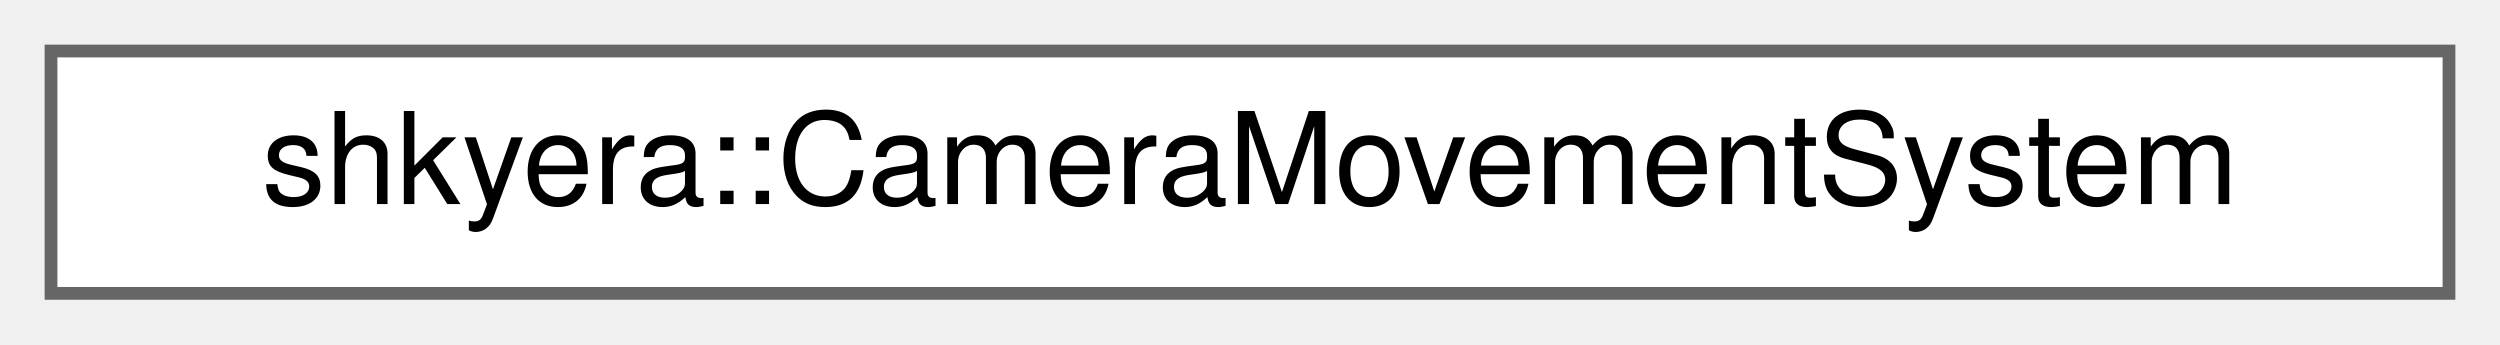
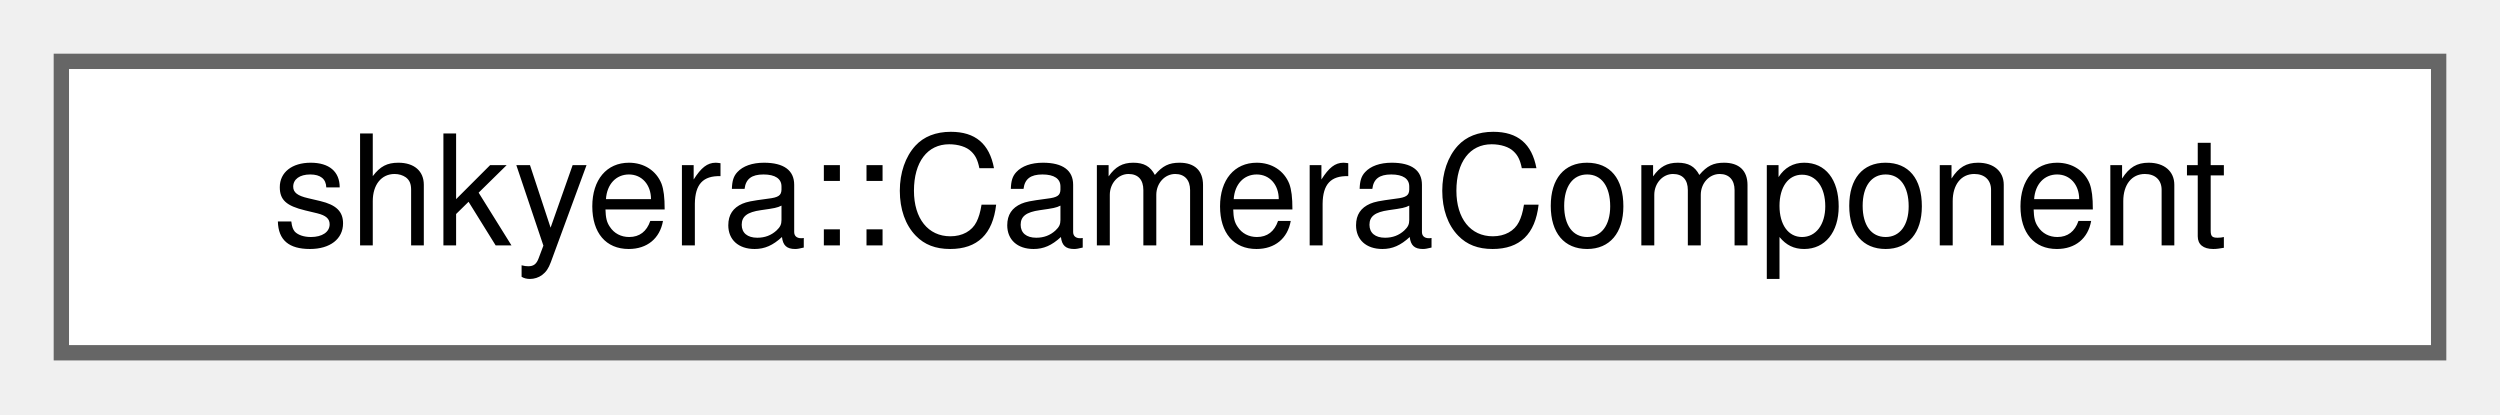
- <svg xmlns="http://www.w3.org/2000/svg" xmlns:xlink="http://www.w3.org/1999/xlink" width="196pt" height="27pt" viewBox="0.00 0.00 196.00 27.00">
+ <svg xmlns="http://www.w3.org/2000/svg" xmlns:xlink="http://www.w3.org/1999/xlink" width="163pt" height="27pt" viewBox="0.00 0.00 163.00 27.00">
  <g id="graph0" class="graph" transform="scale(1 1) rotate(0) translate(4 23)">
    <g id="Node000000" class="node">
      <g id="a_Node000000">
-         <a xlink:href="classshkyera_1_1_camera_movement_system.html" target="_top" xlink:title=" ">
-           <polygon fill="white" stroke="#666666" points="188,-19 0,-19 0,0 188,0 188,-19" />
-           <text text-anchor="middle" x="94" y="-7" font-family="Helvetica,sans-Serif" font-size="10.00">shkyera::CameraMovementSystem</text>
+         <a xlink:href="classshkyera_1_1_camera_component.html" target="_top" xlink:title=" ">
+           <polygon fill="white" stroke="#666666" points="155,-19 0,-19 0,0 155,0 155,-19" />
+           <text text-anchor="middle" x="77.5" y="-7" font-family="Helvetica,sans-Serif" font-size="10.00">shkyera::CameraComponent</text>
        </a>
      </g>
    </g>
  </g>
</svg>
